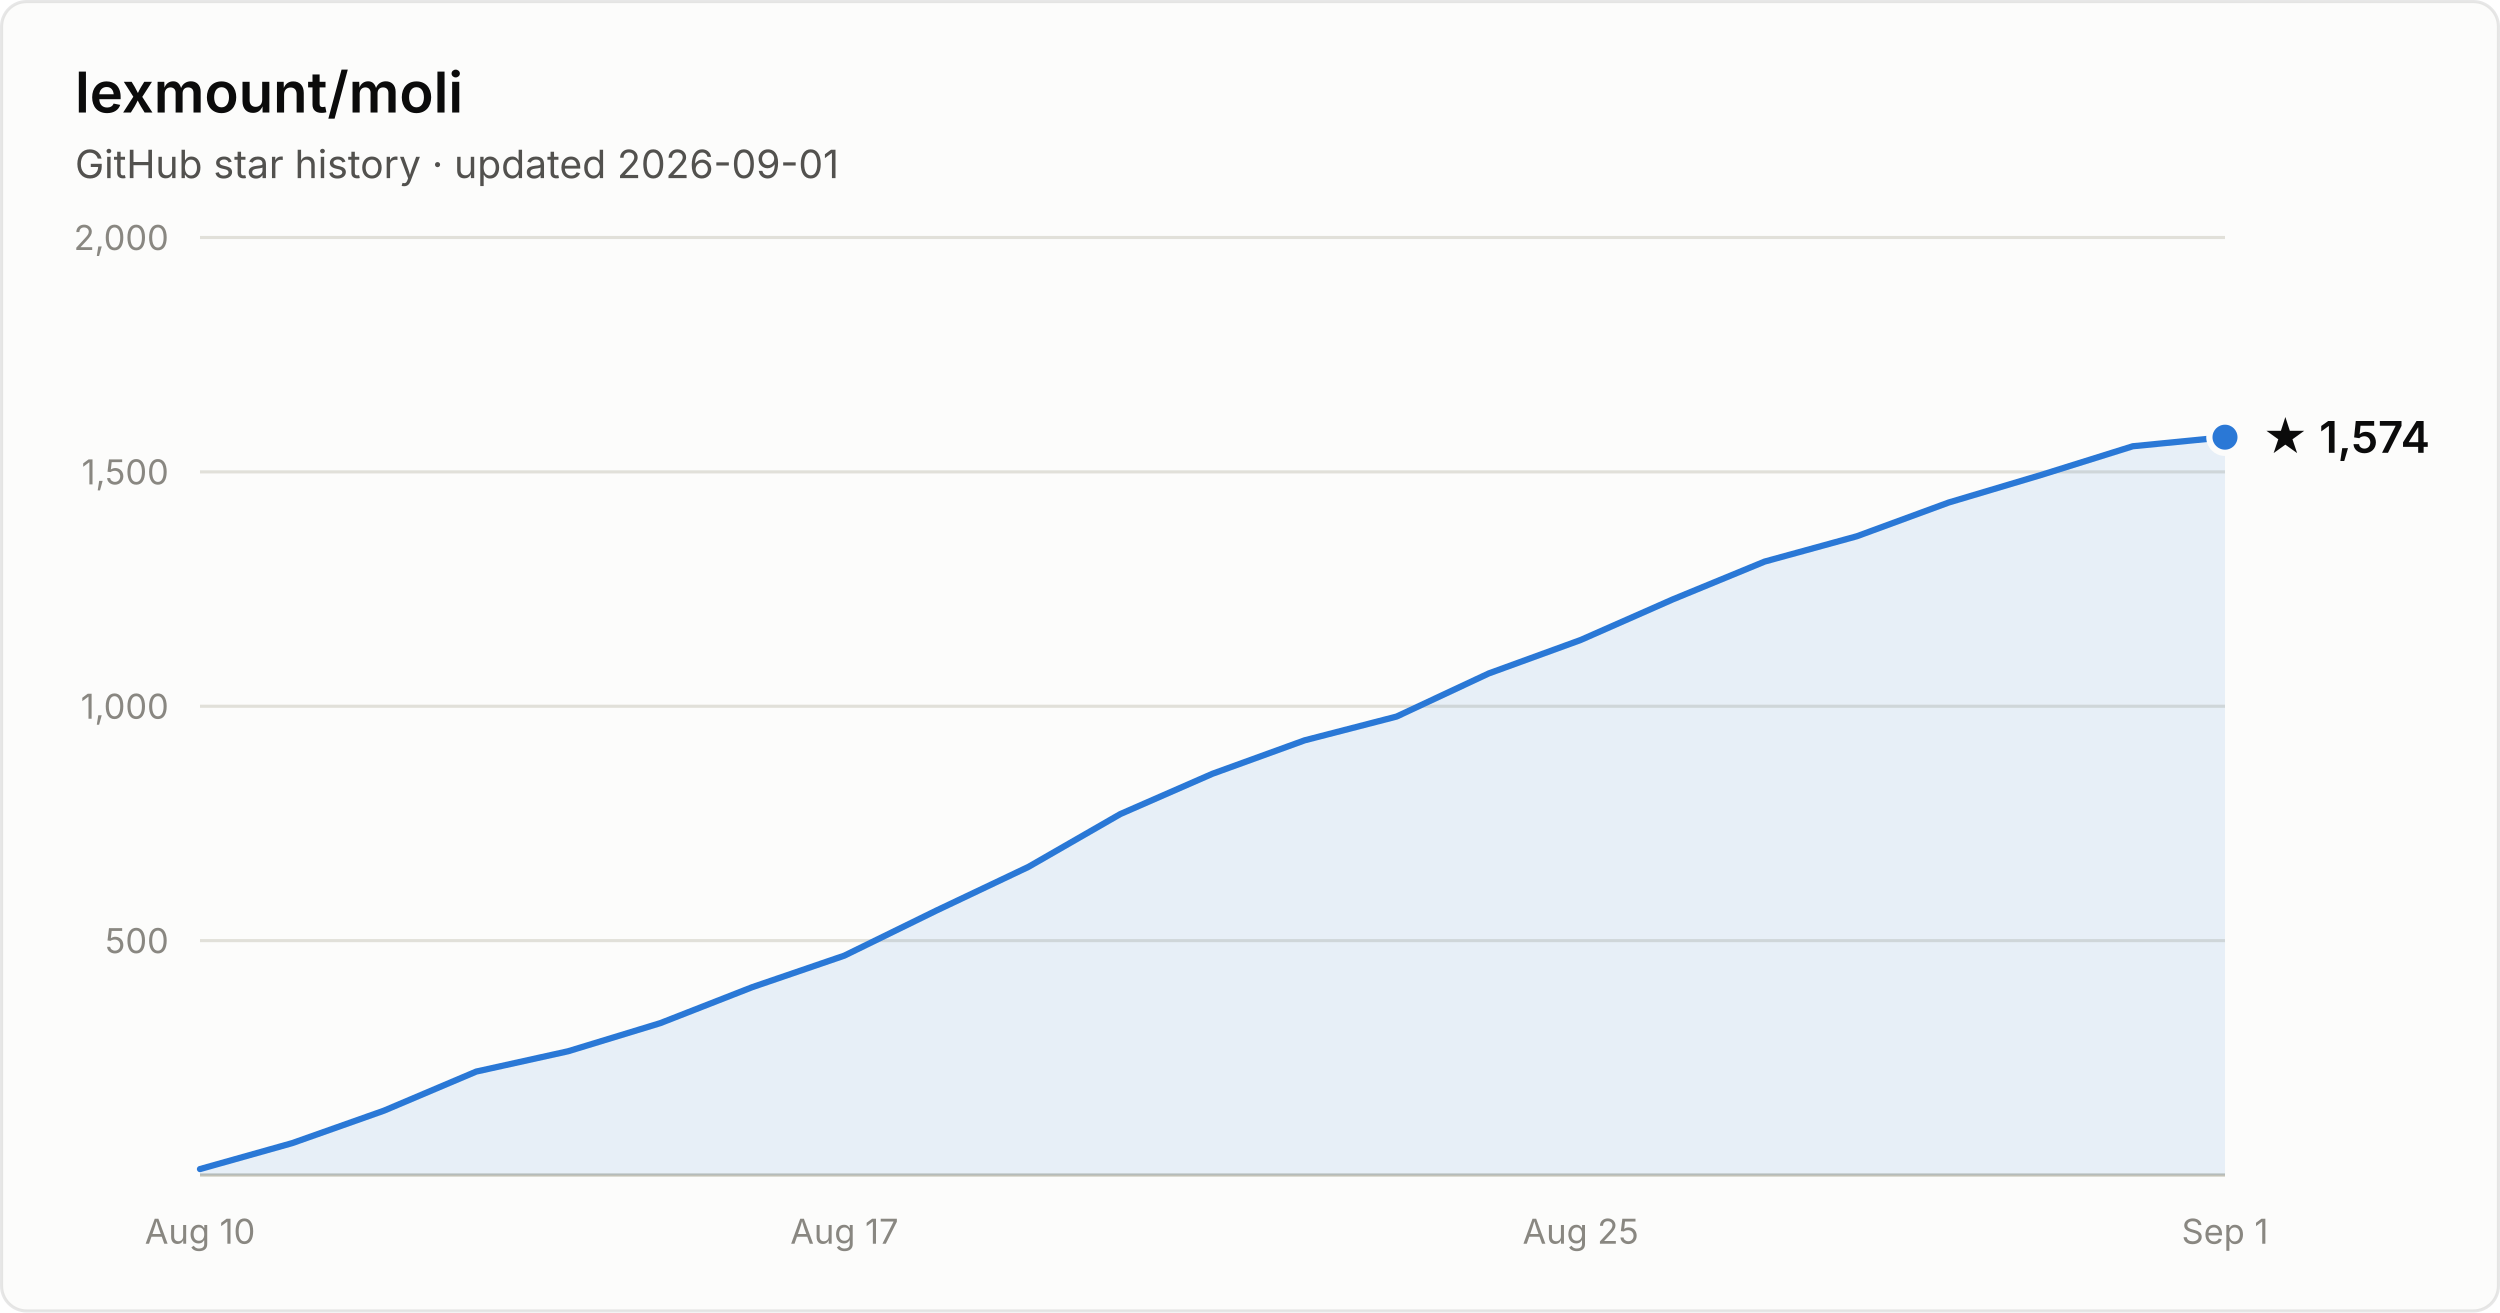
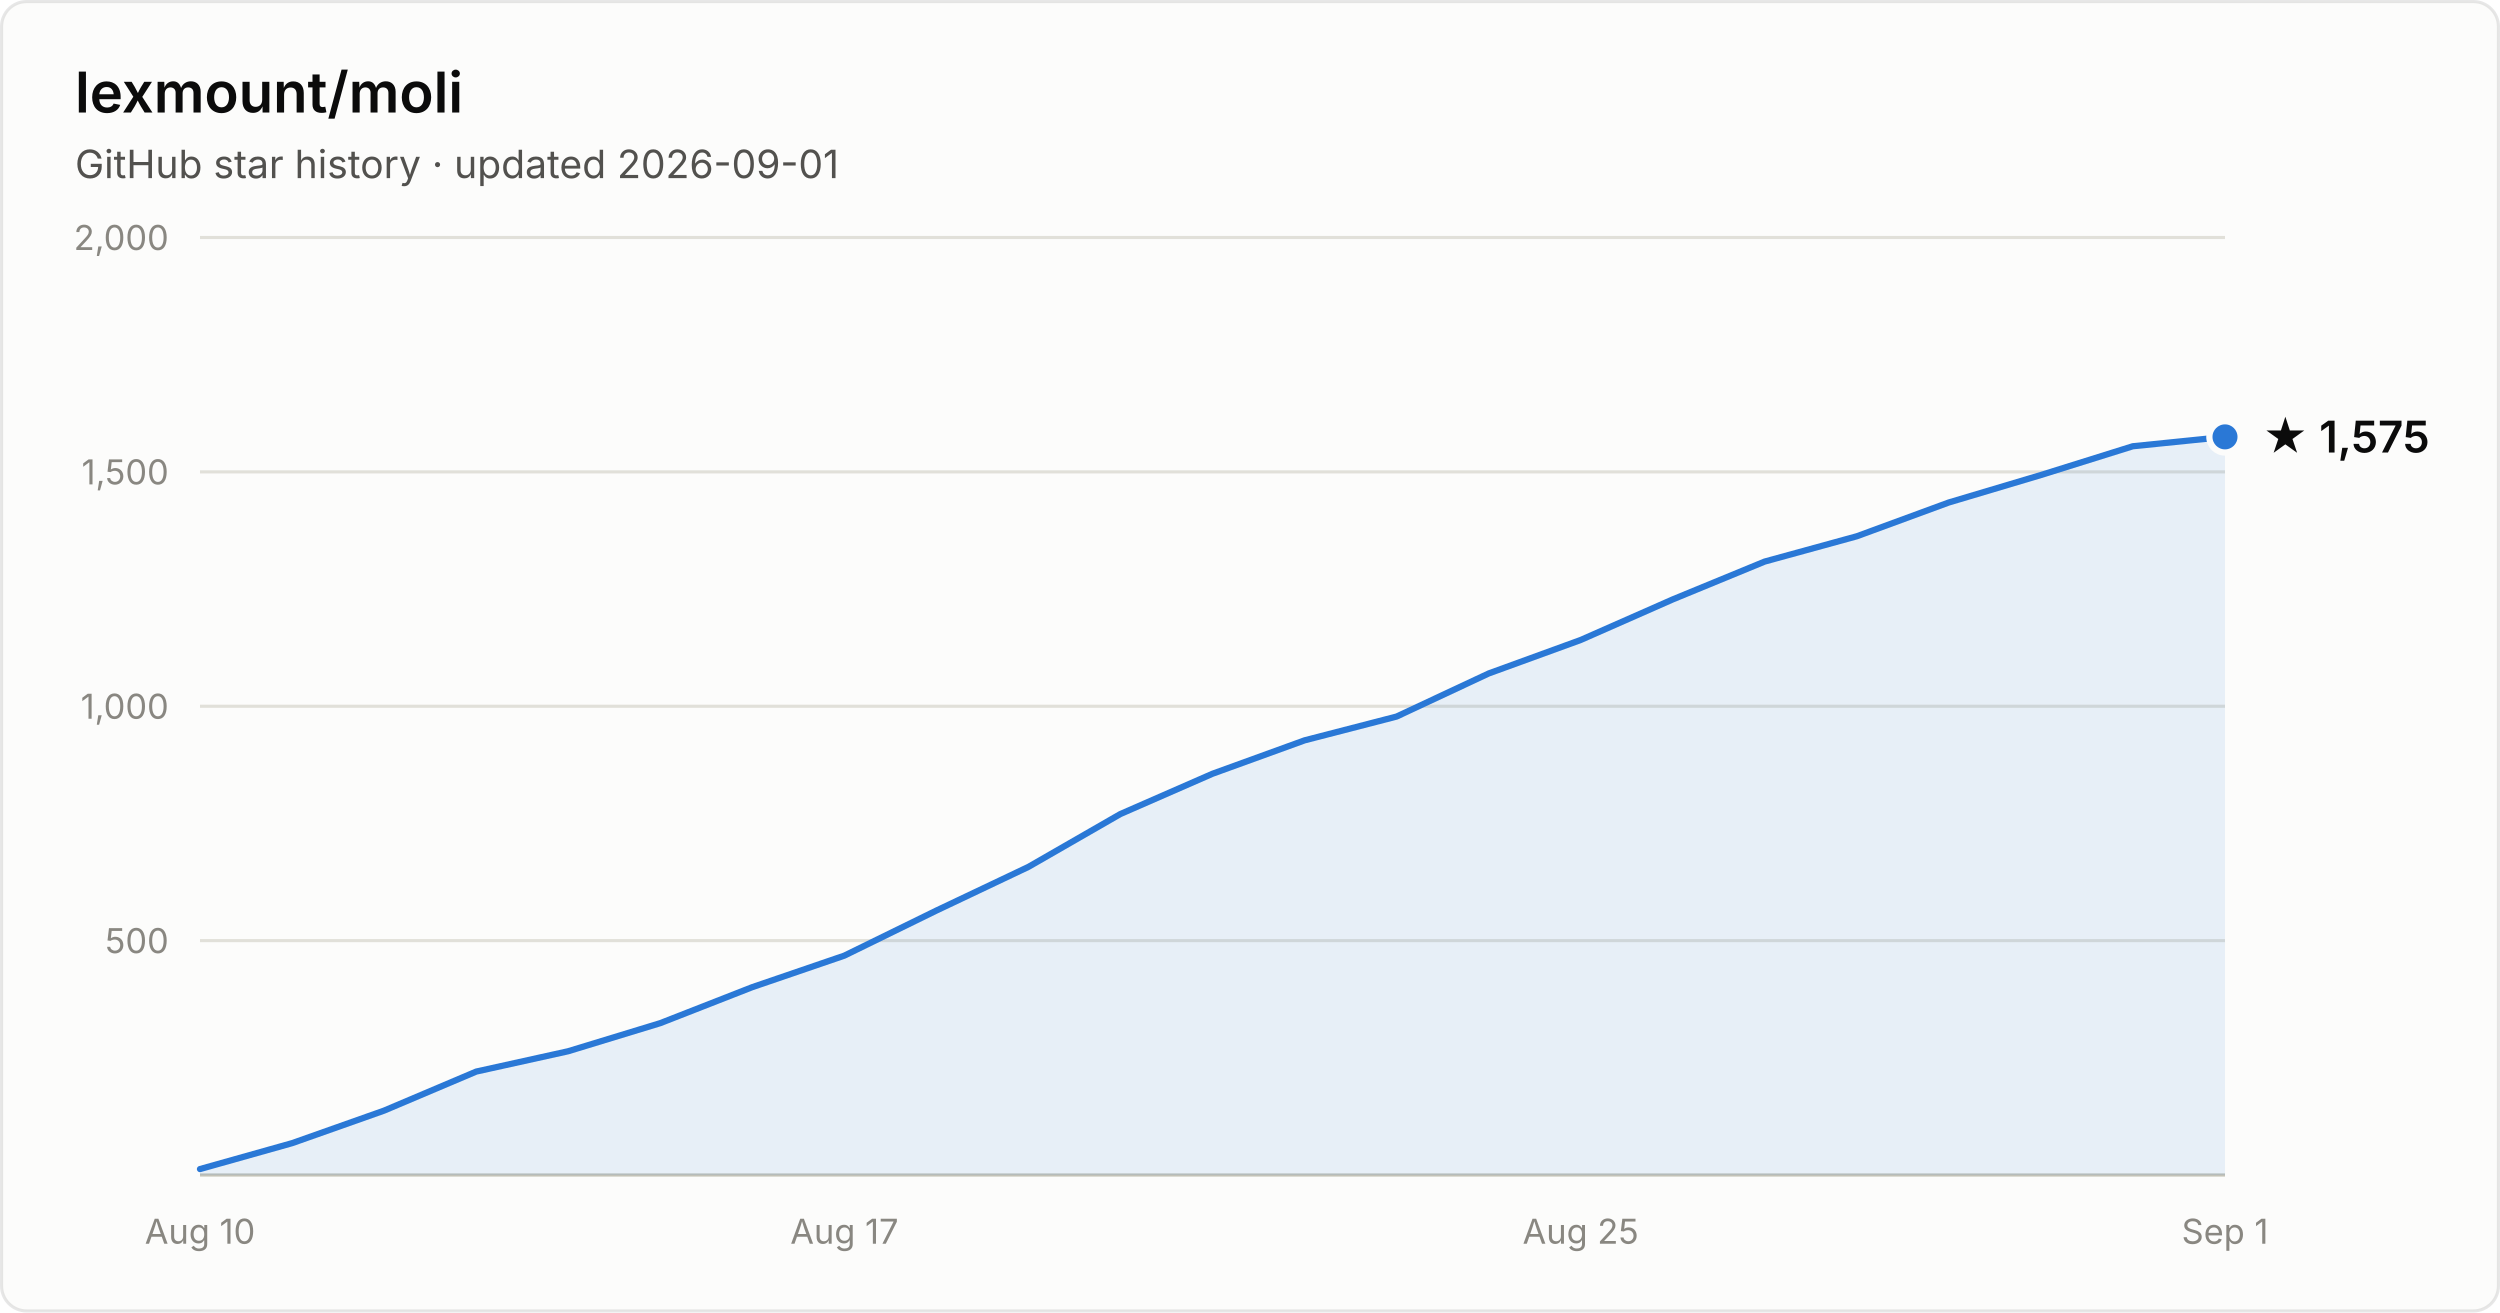
- <svg xmlns="http://www.w3.org/2000/svg" width="800" height="420" viewBox="0 0 800 420" font-family="system-ui, -apple-system, Segoe UI, sans-serif" role="img" aria-label="Star history of lexmount/moli: 1,574 stars as of 2026-09-01">
+ <svg xmlns="http://www.w3.org/2000/svg" width="800" height="420" viewBox="0 0 800 420" font-family="system-ui, -apple-system, Segoe UI, sans-serif" role="img" aria-label="Star history of lexmount/moli: 1,575 stars as of 2026-09-01">
  <rect x="0.5" y="0.5" width="799" height="419" rx="8" fill="#fcfcfb" stroke="rgba(11,11,11,0.10)" />
  <text x="24" y="36" fill="#0b0b0b" font-size="18" font-weight="600">lexmount/moli</text>
  <text x="24" y="57" fill="#52514e" font-size="12.5">GitHub star history · updated 2026-09-01</text>
  <line x1="64" y1="301.0" x2="712" y2="301.0" stroke="#e1e0d9" stroke-width="1" />
  <text x="54" y="305.0" text-anchor="end" fill="#898781" font-size="11" style="font-variant-numeric:tabular-nums">500</text>
  <line x1="64" y1="226.0" x2="712" y2="226.0" stroke="#e1e0d9" stroke-width="1" />
  <text x="54" y="230.0" text-anchor="end" fill="#898781" font-size="11" style="font-variant-numeric:tabular-nums">1,000</text>
  <line x1="64" y1="151.0" x2="712" y2="151.0" stroke="#e1e0d9" stroke-width="1" />
  <text x="54" y="155.0" text-anchor="end" fill="#898781" font-size="11" style="font-variant-numeric:tabular-nums">1,500</text>
  <line x1="64" y1="76.0" x2="712" y2="76.0" stroke="#e1e0d9" stroke-width="1" />
  <text x="54" y="80.0" text-anchor="end" fill="#898781" font-size="11" style="font-variant-numeric:tabular-nums">2,000</text>
  <line x1="64" y1="376" x2="712" y2="376" stroke="#c3c2b7" stroke-width="1" />
  <text x="64.0" y="398" text-anchor="middle" fill="#898781" font-size="11" style="font-variant-numeric:tabular-nums">Aug 10</text>
  <text x="270.2" y="398" text-anchor="middle" fill="#898781" font-size="11" style="font-variant-numeric:tabular-nums">Aug 17</text>
  <text x="505.8" y="398" text-anchor="middle" fill="#898781" font-size="11" style="font-variant-numeric:tabular-nums">Aug 25</text>
  <text x="712.0" y="398" text-anchor="middle" fill="#898781" font-size="11" style="font-variant-numeric:tabular-nums">Sep 1</text>
-   <path d="M64.0 374.1 L93.5 365.8 L122.9 355.4 L152.4 342.9 L181.8 336.4 L211.3 327.4 L240.7 315.9 L270.2 305.8 L299.6 291.4 L329.1 277.4 L358.5 260.5 L388.0 247.6 L417.5 236.9 L446.9 229.3 L476.4 215.5 L505.8 204.8 L535.3 191.8 L564.7 179.7 L594.2 171.6 L623.6 160.8 L653.1 152.0 L682.5 142.8 L712.0 139.9 L712.0 376 L64.0 376 Z" fill="#2a78d6" fill-opacity="0.1" />
-   <path d="M64.0 374.1 L93.5 365.8 L122.9 355.4 L152.4 342.9 L181.8 336.4 L211.3 327.4 L240.7 315.9 L270.2 305.8 L299.6 291.4 L329.1 277.4 L358.5 260.5 L388.0 247.6 L417.5 236.9 L446.9 229.3 L476.4 215.5 L505.8 204.8 L535.3 191.8 L564.7 179.7 L594.2 171.6 L623.6 160.8 L653.1 152.0 L682.5 142.8 L712.0 139.9" fill="none" stroke="#2a78d6" stroke-width="2" stroke-linejoin="round" stroke-linecap="round" />
-   <circle cx="712.0" cy="139.9" r="5" fill="#2a78d6" stroke="#fcfcfb" stroke-width="2" />
-   <text x="724.0" y="144.9" fill="#0b0b0b" font-size="14" font-weight="600">★ 1,574</text>
+   <path d="M64.0 374.1 L93.5 365.8 L122.9 355.4 L152.4 342.9 L181.8 336.4 L211.3 327.4 L240.7 315.9 L270.2 305.8 L299.6 291.4 L329.1 277.4 L358.5 260.5 L388.0 247.6 L417.5 236.9 L446.9 229.3 L476.4 215.5 L505.8 204.8 L535.3 191.8 L564.7 179.7 L594.2 171.6 L623.6 160.8 L653.1 152.0 L682.5 142.8 L712.0 139.8 L712.0 376 L64.0 376 Z" fill="#2a78d6" fill-opacity="0.1" />
+   <path d="M64.0 374.1 L93.5 365.8 L122.9 355.4 L152.4 342.9 L181.8 336.4 L211.3 327.4 L240.7 315.9 L270.2 305.8 L299.6 291.4 L329.1 277.4 L358.5 260.5 L388.0 247.6 L417.5 236.9 L446.9 229.3 L476.4 215.5 L505.8 204.8 L535.3 191.8 L564.7 179.7 L594.2 171.6 L623.6 160.8 L653.1 152.0 L682.5 142.8 L712.0 139.8" fill="none" stroke="#2a78d6" stroke-width="2" stroke-linejoin="round" stroke-linecap="round" />
+   <circle cx="712.0" cy="139.8" r="5" fill="#2a78d6" stroke="#fcfcfb" stroke-width="2" />
+   <text x="724.0" y="144.8" fill="#0b0b0b" font-size="14" font-weight="600">★ 1,575</text>
</svg>
